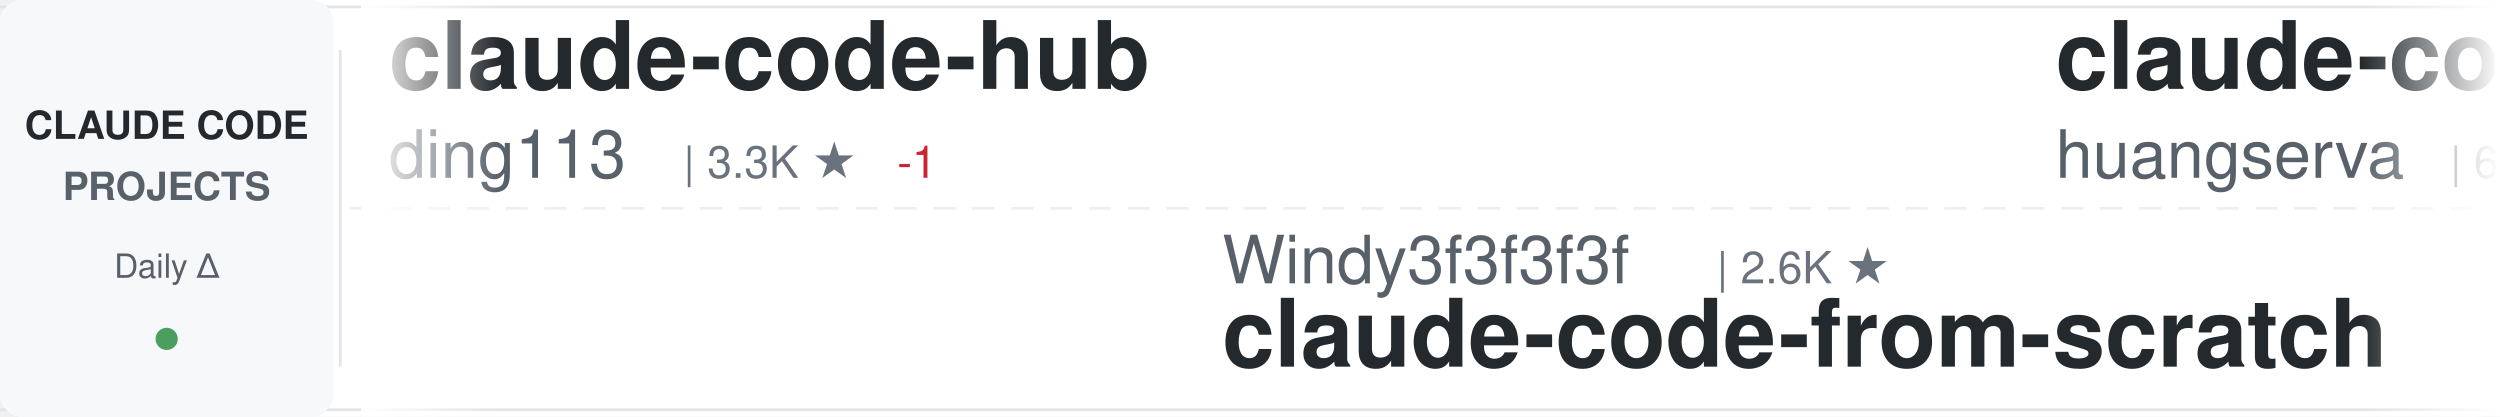
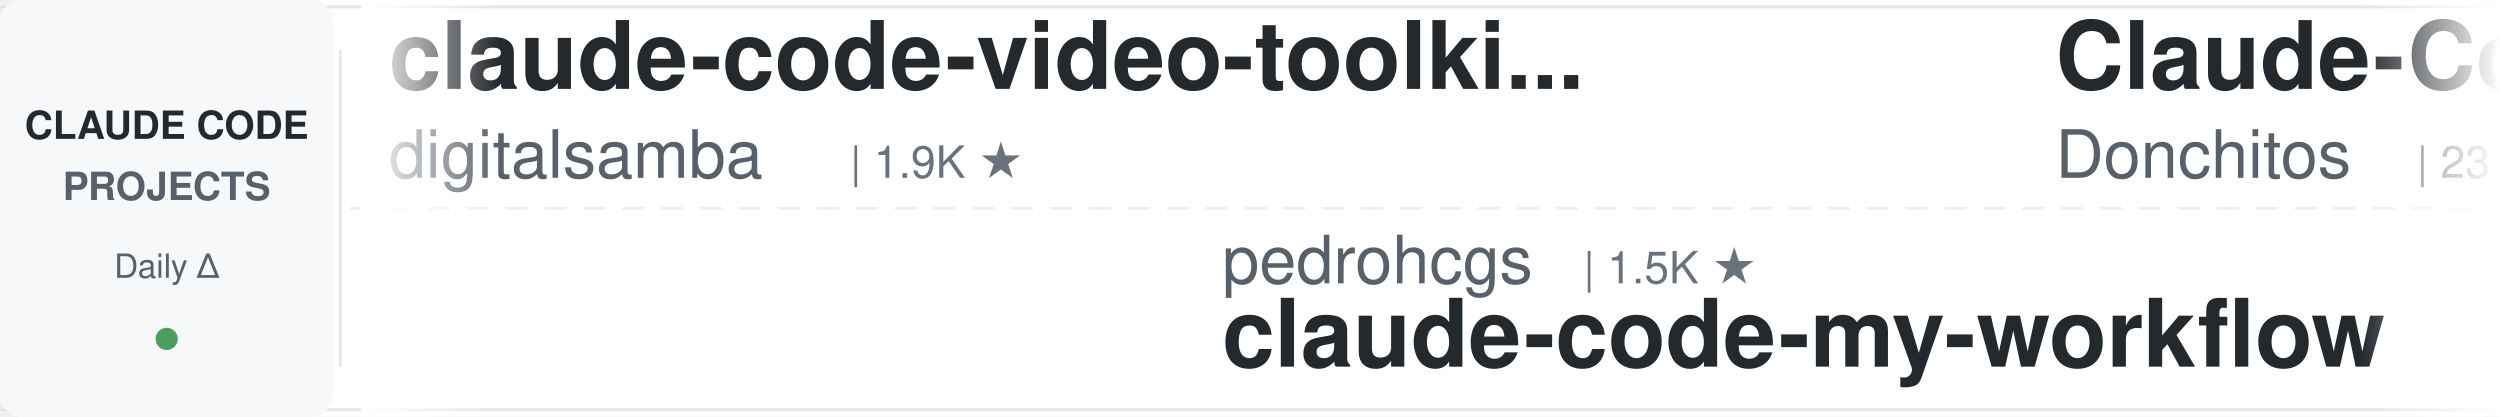
<svg xmlns="http://www.w3.org/2000/svg" width="900" height="150">
  <defs>
    <linearGradient id="awesomeLeftFade" x1="0%" y1="0%" x2="100%" y2="0%">
      <stop offset="0%" style="stop-color:#ffffff;stop-opacity:1" />
      <stop offset="100%" style="stop-color:#ffffff;stop-opacity:0" />
    </linearGradient>
    <linearGradient id="awesomeRightFade" x1="0%" y1="0%" x2="100%" y2="0%">
      <stop offset="0%" style="stop-color:#ffffff;stop-opacity:0" />
      <stop offset="100%" style="stop-color:#ffffff;stop-opacity:1" />
    </linearGradient>
  </defs>
  <rect width="900" height="150" fill="#ffffff" rx="8" />
  <rect x="0" y="2" width="900" height="1" fill="#e1e4e8" />
  <rect x="0" y="147" width="900" height="1" fill="#e1e4e8" />
  <line x1="0" y1="75" x2="900" y2="75" stroke="#e1e4e8" stroke-width="1" stroke-dasharray="8 6" opacity="0.6" />
  <rect x="0" y="0" width="120" height="150" fill="#f6f8fa" rx="8" />
  <text x="60" y="50" font-family="-apple-system, BlinkMacSystemFont, 'Segoe UI', Helvetica, Arial, sans-serif" font-size="14" font-weight="600" fill="#24292e" text-anchor="middle">CLAUDE CODE</text>
  <text x="60" y="72" font-family="-apple-system, BlinkMacSystemFont, 'Segoe UI', Helvetica, Arial, sans-serif" font-size="14" font-weight="600" fill="#586069" text-anchor="middle">PROJECTS</text>
  <text x="60" y="100" font-family="-apple-system, BlinkMacSystemFont, 'Segoe UI', Helvetica, Arial, sans-serif" font-size="12" font-weight="500" fill="#586069" text-anchor="middle">Daily Δ</text>
  <circle cx="60" cy="122" r="4" fill="#22863a" opacity="0.8" />
  <rect x="122" y="18" width="1" height="114" fill="#e1e4e8" />
  <clipPath id="awesomeTickerClip">
    <rect x="130" y="0" width="770" height="150" />
  </clipPath>
  <g clip-path="url(#awesomeTickerClip)">
    <g id="awesomeTickerItems">
      <animateTransform attributeName="transform" attributeType="XML" type="translate" from="0 0" to="-3000 0" dur="54s" repeatCount="indefinite" />
      <g transform="translate(0, 0)">
-         <text x="140" y="32" font-family="-apple-system, BlinkMacSystemFont, 'Segoe UI', Helvetica, Arial, sans-serif" font-size="34" font-weight="600" fill="#24292e">claude-code-hub</text>
-         <text x="140" y="64" font-family="-apple-system, BlinkMacSystemFont, 'Segoe UI', Helvetica, Arial, sans-serif" font-size="24" font-weight="400" fill="#586069">ding113</text>
-         <text x="246" y="64" font-family="-apple-system, BlinkMacSystemFont, 'Segoe UI', Helvetica, Arial, sans-serif" font-size="16" font-weight="500" fill="#6a737d">| 3.3K ★</text>
-         <text x="323" y="64" font-family="-apple-system, BlinkMacSystemFont, 'Segoe UI', Helvetica, Arial, sans-serif" font-size="16" font-weight="500" fill="#cb2431"> -1</text>
+         <text x="140" y="32" font-family="-apple-system, BlinkMacSystemFont, 'Segoe UI', Helvetica, Arial, sans-serif" font-size="34" font-weight="600" fill="#24292e">claude-code-video-toolki...</text>
+         <text x="140" y="64" font-family="-apple-system, BlinkMacSystemFont, 'Segoe UI', Helvetica, Arial, sans-serif" font-size="24" font-weight="400" fill="#586069">digitalsamba</text>
+         <text x="306" y="64" font-family="-apple-system, BlinkMacSystemFont, 'Segoe UI', Helvetica, Arial, sans-serif" font-size="16" font-weight="500" fill="#6a737d">| 1.9K ★</text>
      </g>
      <g transform="translate(300, 0)">
-         <text x="140" y="102" font-family="-apple-system, BlinkMacSystemFont, 'Segoe UI', Helvetica, Arial, sans-serif" font-size="24" font-weight="400" fill="#586069">Windy3f3f3f3f</text>
-         <text x="318" y="102" font-family="-apple-system, BlinkMacSystemFont, 'Segoe UI', Helvetica, Arial, sans-serif" font-size="16" font-weight="500" fill="#6a737d">| 2.6K ★</text>
-         <text x="140" y="132" font-family="-apple-system, BlinkMacSystemFont, 'Segoe UI', Helvetica, Arial, sans-serif" font-size="34" font-weight="600" fill="#24292e">claude-code-from-scratch</text>
+         <text x="140" y="102" font-family="-apple-system, BlinkMacSystemFont, 'Segoe UI', Helvetica, Arial, sans-serif" font-size="24" font-weight="400" fill="#586069">pedrohcgs</text>
+         <text x="270" y="102" font-family="-apple-system, BlinkMacSystemFont, 'Segoe UI', Helvetica, Arial, sans-serif" font-size="16" font-weight="500" fill="#6a737d">| 1.5K ★</text>
+         <text x="140" y="132" font-family="-apple-system, BlinkMacSystemFont, 'Segoe UI', Helvetica, Arial, sans-serif" font-size="34" font-weight="600" fill="#24292e">claude-code-my-workflow</text>
      </g>
      <g transform="translate(600, 0)">
-         <text x="140" y="32" font-family="-apple-system, BlinkMacSystemFont, 'Segoe UI', Helvetica, Arial, sans-serif" font-size="34" font-weight="600" fill="#24292e">claude-code-cli</text>
-         <text x="140" y="64" font-family="-apple-system, BlinkMacSystemFont, 'Segoe UI', Helvetica, Arial, sans-serif" font-size="24" font-weight="400" fill="#586069">huangserva</text>
-         <text x="282" y="64" font-family="-apple-system, BlinkMacSystemFont, 'Segoe UI', Helvetica, Arial, sans-serif" font-size="16" font-weight="500" fill="#6a737d">| 623 ★</text>
+         <text x="140" y="32" font-family="-apple-system, BlinkMacSystemFont, 'Segoe UI', Helvetica, Arial, sans-serif" font-size="34" font-weight="600" fill="#24292e">Claude-Code-Game-Studios</text>
+         <text x="140" y="64" font-family="-apple-system, BlinkMacSystemFont, 'Segoe UI', Helvetica, Arial, sans-serif" font-size="24" font-weight="400" fill="#586069">Donchitos</text>
+         <text x="270" y="64" font-family="-apple-system, BlinkMacSystemFont, 'Segoe UI', Helvetica, Arial, sans-serif" font-size="16" font-weight="500" fill="#6a737d">| 23.8K ★</text>
+         <text x="356" y="64" font-family="-apple-system, BlinkMacSystemFont, 'Segoe UI', Helvetica, Arial, sans-serif" font-size="16" font-weight="500" fill="#22863a"> +7</text>
      </g>
      <g transform="translate(900, 0)">
-         <text x="140" y="102" font-family="-apple-system, BlinkMacSystemFont, 'Segoe UI', Helvetica, Arial, sans-serif" font-size="24" font-weight="400" fill="#586069">disler</text>
-         <text x="234" y="102" font-family="-apple-system, BlinkMacSystemFont, 'Segoe UI', Helvetica, Arial, sans-serif" font-size="16" font-weight="500" fill="#6a737d">| 1.6K ★</text>
-         <text x="140" y="132" font-family="-apple-system, BlinkMacSystemFont, 'Segoe UI', Helvetica, Arial, sans-serif" font-size="34" font-weight="600" fill="#24292e">pi-vs-claude-code</text>
+         <text x="140" y="102" font-family="-apple-system, BlinkMacSystemFont, 'Segoe UI', Helvetica, Arial, sans-serif" font-size="24" font-weight="400" fill="#586069">Chachamaru127</text>
+         <text x="318" y="102" font-family="-apple-system, BlinkMacSystemFont, 'Segoe UI', Helvetica, Arial, sans-serif" font-size="16" font-weight="500" fill="#6a737d">| 3.1K ★</text>
+         <text x="395" y="102" font-family="-apple-system, BlinkMacSystemFont, 'Segoe UI', Helvetica, Arial, sans-serif" font-size="16" font-weight="500" fill="#22863a"> +1</text>
+         <text x="140" y="132" font-family="-apple-system, BlinkMacSystemFont, 'Segoe UI', Helvetica, Arial, sans-serif" font-size="34" font-weight="600" fill="#24292e">claude-code-harness</text>
      </g>
      <g transform="translate(1200, 0)">
-         <text x="140" y="32" font-family="-apple-system, BlinkMacSystemFont, 'Segoe UI', Helvetica, Arial, sans-serif" font-size="34" font-weight="600" fill="#24292e">claude-code-proxy</text>
-         <text x="140" y="64" font-family="-apple-system, BlinkMacSystemFont, 'Segoe UI', Helvetica, Arial, sans-serif" font-size="24" font-weight="400" fill="#586069">1rgs</text>
-         <text x="210" y="64" font-family="-apple-system, BlinkMacSystemFont, 'Segoe UI', Helvetica, Arial, sans-serif" font-size="16" font-weight="500" fill="#6a737d">| 3.7K ★</text>
+         <text x="140" y="32" font-family="-apple-system, BlinkMacSystemFont, 'Segoe UI', Helvetica, Arial, sans-serif" font-size="34" font-weight="600" fill="#24292e">free-claude-code</text>
+         <text x="140" y="64" font-family="-apple-system, BlinkMacSystemFont, 'Segoe UI', Helvetica, Arial, sans-serif" font-size="24" font-weight="400" fill="#586069">Alishahryar1</text>
+         <text x="306" y="64" font-family="-apple-system, BlinkMacSystemFont, 'Segoe UI', Helvetica, Arial, sans-serif" font-size="16" font-weight="500" fill="#6a737d">| 45.3K ★</text>
+         <text x="392" y="64" font-family="-apple-system, BlinkMacSystemFont, 'Segoe UI', Helvetica, Arial, sans-serif" font-size="16" font-weight="500" fill="#22863a"> +8</text>
      </g>
      <g transform="translate(1500, 0)">
-         <text x="140" y="102" font-family="-apple-system, BlinkMacSystemFont, 'Segoe UI', Helvetica, Arial, sans-serif" font-size="24" font-weight="400" fill="#586069">shanraisshan</text>
-         <text x="306" y="102" font-family="-apple-system, BlinkMacSystemFont, 'Segoe UI', Helvetica, Arial, sans-serif" font-size="16" font-weight="500" fill="#6a737d">| 64.4K ★</text>
-         <text x="392" y="102" font-family="-apple-system, BlinkMacSystemFont, 'Segoe UI', Helvetica, Arial, sans-serif" font-size="16" font-weight="500" fill="#22863a"> +7</text>
-         <text x="140" y="132" font-family="-apple-system, BlinkMacSystemFont, 'Segoe UI', Helvetica, Arial, sans-serif" font-size="34" font-weight="600" fill="#24292e">claude-code-best-practic...</text>
+         <text x="140" y="102" font-family="-apple-system, BlinkMacSystemFont, 'Segoe UI', Helvetica, Arial, sans-serif" font-size="24" font-weight="400" fill="#586069">oboard</text>
+         <text x="234" y="102" font-family="-apple-system, BlinkMacSystemFont, 'Segoe UI', Helvetica, Arial, sans-serif" font-size="16" font-weight="500" fill="#6a737d">| 3.3K ★</text>
+         <text x="140" y="132" font-family="-apple-system, BlinkMacSystemFont, 'Segoe UI', Helvetica, Arial, sans-serif" font-size="34" font-weight="600" fill="#24292e">claude-code-rev</text>
      </g>
      <g transform="translate(1800, 0)">
-         <text x="140" y="32" font-family="-apple-system, BlinkMacSystemFont, 'Segoe UI', Helvetica, Arial, sans-serif" font-size="34" font-weight="600" fill="#24292e">claude-code-ultimate-gui...</text>
-         <text x="140" y="64" font-family="-apple-system, BlinkMacSystemFont, 'Segoe UI', Helvetica, Arial, sans-serif" font-size="24" font-weight="400" fill="#586069">FlorianBruniaux</text>
-         <text x="342" y="64" font-family="-apple-system, BlinkMacSystemFont, 'Segoe UI', Helvetica, Arial, sans-serif" font-size="16" font-weight="500" fill="#6a737d">| 5.7K ★</text>
+         <text x="140" y="32" font-family="-apple-system, BlinkMacSystemFont, 'Segoe UI', Helvetica, Arial, sans-serif" font-size="34" font-weight="600" fill="#24292e">claude-code-base-action</text>
+         <text x="140" y="64" font-family="-apple-system, BlinkMacSystemFont, 'Segoe UI', Helvetica, Arial, sans-serif" font-size="24" font-weight="400" fill="#586069">anthropics</text>
+         <text x="282" y="64" font-family="-apple-system, BlinkMacSystemFont, 'Segoe UI', Helvetica, Arial, sans-serif" font-size="16" font-weight="500" fill="#6a737d">| 944 ★</text>
      </g>
      <g transform="translate(2100, 0)">
-         <text x="140" y="102" font-family="-apple-system, BlinkMacSystemFont, 'Segoe UI', Helvetica, Arial, sans-serif" font-size="24" font-weight="400" fill="#586069">centminmod</text>
-         <text x="282" y="102" font-family="-apple-system, BlinkMacSystemFont, 'Segoe UI', Helvetica, Arial, sans-serif" font-size="16" font-weight="500" fill="#6a737d">| 2.6K ★</text>
-         <text x="140" y="132" font-family="-apple-system, BlinkMacSystemFont, 'Segoe UI', Helvetica, Arial, sans-serif" font-size="34" font-weight="600" fill="#24292e">my-claude-code-setup</text>
-       </g>
-       <g transform="translate(2400, 0)">
-         <text x="140" y="32" font-family="-apple-system, BlinkMacSystemFont, 'Segoe UI', Helvetica, Arial, sans-serif" font-size="34" font-weight="600" fill="#24292e">claude-code-source-code-...</text>
-         <text x="140" y="64" font-family="-apple-system, BlinkMacSystemFont, 'Segoe UI', Helvetica, Arial, sans-serif" font-size="24" font-weight="400" fill="#586069">ghuntley</text>
-         <text x="258" y="64" font-family="-apple-system, BlinkMacSystemFont, 'Segoe UI', Helvetica, Arial, sans-serif" font-size="16" font-weight="500" fill="#6a737d">| 989 ★</text>
-       </g>
-       <g transform="translate(2700, 0)">
        <text x="140" y="102" font-family="-apple-system, BlinkMacSystemFont, 'Segoe UI', Helvetica, Arial, sans-serif" font-size="24" font-weight="400" fill="#586069">alejandrobalderas</text>
        <text x="366" y="102" font-family="-apple-system, BlinkMacSystemFont, 'Segoe UI', Helvetica, Arial, sans-serif" font-size="16" font-weight="500" fill="#6a737d">| 2.8K ★</text>
        <text x="140" y="132" font-family="-apple-system, BlinkMacSystemFont, 'Segoe UI', Helvetica, Arial, sans-serif" font-size="34" font-weight="600" fill="#24292e">claude-code-from-source</text>
      </g>
+       <g transform="translate(2400, 0)">
+         <text x="140" y="32" font-family="-apple-system, BlinkMacSystemFont, 'Segoe UI', Helvetica, Arial, sans-serif" font-size="34" font-weight="600" fill="#24292e">claude-code-engineering</text>
+         <text x="140" y="64" font-family="-apple-system, BlinkMacSystemFont, 'Segoe UI', Helvetica, Arial, sans-serif" font-size="24" font-weight="400" fill="#586069">huangjia2019</text>
+         <text x="306" y="64" font-family="-apple-system, BlinkMacSystemFont, 'Segoe UI', Helvetica, Arial, sans-serif" font-size="16" font-weight="500" fill="#6a737d">| 1.1K ★</text>
+       </g>
+       <g transform="translate(2700, 0)">
+         <text x="140" y="102" font-family="-apple-system, BlinkMacSystemFont, 'Segoe UI', Helvetica, Arial, sans-serif" font-size="24" font-weight="400" fill="#586069">ding113</text>
+         <text x="246" y="102" font-family="-apple-system, BlinkMacSystemFont, 'Segoe UI', Helvetica, Arial, sans-serif" font-size="16" font-weight="500" fill="#6a737d">| 3.3K ★</text>
+         <text x="323" y="102" font-family="-apple-system, BlinkMacSystemFont, 'Segoe UI', Helvetica, Arial, sans-serif" font-size="16" font-weight="500" fill="#22863a"> +1</text>
+         <text x="140" y="132" font-family="-apple-system, BlinkMacSystemFont, 'Segoe UI', Helvetica, Arial, sans-serif" font-size="34" font-weight="600" fill="#24292e">claude-code-hub</text>
+       </g>
      <g transform="translate(3000, 0)">
-         <text x="140" y="32" font-family="-apple-system, BlinkMacSystemFont, 'Segoe UI', Helvetica, Arial, sans-serif" font-size="34" font-weight="600" fill="#24292e">claude-code-hub</text>
-         <text x="140" y="64" font-family="-apple-system, BlinkMacSystemFont, 'Segoe UI', Helvetica, Arial, sans-serif" font-size="24" font-weight="400" fill="#586069">ding113</text>
-         <text x="246" y="64" font-family="-apple-system, BlinkMacSystemFont, 'Segoe UI', Helvetica, Arial, sans-serif" font-size="16" font-weight="500" fill="#6a737d">| 3.3K ★</text>
-         <text x="323" y="64" font-family="-apple-system, BlinkMacSystemFont, 'Segoe UI', Helvetica, Arial, sans-serif" font-size="16" font-weight="500" fill="#cb2431"> -1</text>
+         <text x="140" y="32" font-family="-apple-system, BlinkMacSystemFont, 'Segoe UI', Helvetica, Arial, sans-serif" font-size="34" font-weight="600" fill="#24292e">claude-code-video-toolki...</text>
+         <text x="140" y="64" font-family="-apple-system, BlinkMacSystemFont, 'Segoe UI', Helvetica, Arial, sans-serif" font-size="24" font-weight="400" fill="#586069">digitalsamba</text>
+         <text x="306" y="64" font-family="-apple-system, BlinkMacSystemFont, 'Segoe UI', Helvetica, Arial, sans-serif" font-size="16" font-weight="500" fill="#6a737d">| 1.9K ★</text>
      </g>
      <g transform="translate(3300, 0)">
-         <text x="140" y="102" font-family="-apple-system, BlinkMacSystemFont, 'Segoe UI', Helvetica, Arial, sans-serif" font-size="24" font-weight="400" fill="#586069">Windy3f3f3f3f</text>
-         <text x="318" y="102" font-family="-apple-system, BlinkMacSystemFont, 'Segoe UI', Helvetica, Arial, sans-serif" font-size="16" font-weight="500" fill="#6a737d">| 2.6K ★</text>
-         <text x="140" y="132" font-family="-apple-system, BlinkMacSystemFont, 'Segoe UI', Helvetica, Arial, sans-serif" font-size="34" font-weight="600" fill="#24292e">claude-code-from-scratch</text>
+         <text x="140" y="102" font-family="-apple-system, BlinkMacSystemFont, 'Segoe UI', Helvetica, Arial, sans-serif" font-size="24" font-weight="400" fill="#586069">pedrohcgs</text>
+         <text x="270" y="102" font-family="-apple-system, BlinkMacSystemFont, 'Segoe UI', Helvetica, Arial, sans-serif" font-size="16" font-weight="500" fill="#6a737d">| 1.5K ★</text>
+         <text x="140" y="132" font-family="-apple-system, BlinkMacSystemFont, 'Segoe UI', Helvetica, Arial, sans-serif" font-size="34" font-weight="600" fill="#24292e">claude-code-my-workflow</text>
      </g>
      <g transform="translate(3600, 0)">
-         <text x="140" y="32" font-family="-apple-system, BlinkMacSystemFont, 'Segoe UI', Helvetica, Arial, sans-serif" font-size="34" font-weight="600" fill="#24292e">claude-code-cli</text>
-         <text x="140" y="64" font-family="-apple-system, BlinkMacSystemFont, 'Segoe UI', Helvetica, Arial, sans-serif" font-size="24" font-weight="400" fill="#586069">huangserva</text>
-         <text x="282" y="64" font-family="-apple-system, BlinkMacSystemFont, 'Segoe UI', Helvetica, Arial, sans-serif" font-size="16" font-weight="500" fill="#6a737d">| 623 ★</text>
+         <text x="140" y="32" font-family="-apple-system, BlinkMacSystemFont, 'Segoe UI', Helvetica, Arial, sans-serif" font-size="34" font-weight="600" fill="#24292e">Claude-Code-Game-Studios</text>
+         <text x="140" y="64" font-family="-apple-system, BlinkMacSystemFont, 'Segoe UI', Helvetica, Arial, sans-serif" font-size="24" font-weight="400" fill="#586069">Donchitos</text>
+         <text x="270" y="64" font-family="-apple-system, BlinkMacSystemFont, 'Segoe UI', Helvetica, Arial, sans-serif" font-size="16" font-weight="500" fill="#6a737d">| 23.8K ★</text>
+         <text x="356" y="64" font-family="-apple-system, BlinkMacSystemFont, 'Segoe UI', Helvetica, Arial, sans-serif" font-size="16" font-weight="500" fill="#22863a"> +7</text>
      </g>
      <g transform="translate(3900, 0)">
-         <text x="140" y="102" font-family="-apple-system, BlinkMacSystemFont, 'Segoe UI', Helvetica, Arial, sans-serif" font-size="24" font-weight="400" fill="#586069">disler</text>
-         <text x="234" y="102" font-family="-apple-system, BlinkMacSystemFont, 'Segoe UI', Helvetica, Arial, sans-serif" font-size="16" font-weight="500" fill="#6a737d">| 1.6K ★</text>
-         <text x="140" y="132" font-family="-apple-system, BlinkMacSystemFont, 'Segoe UI', Helvetica, Arial, sans-serif" font-size="34" font-weight="600" fill="#24292e">pi-vs-claude-code</text>
+         <text x="140" y="102" font-family="-apple-system, BlinkMacSystemFont, 'Segoe UI', Helvetica, Arial, sans-serif" font-size="24" font-weight="400" fill="#586069">Chachamaru127</text>
+         <text x="318" y="102" font-family="-apple-system, BlinkMacSystemFont, 'Segoe UI', Helvetica, Arial, sans-serif" font-size="16" font-weight="500" fill="#6a737d">| 3.1K ★</text>
+         <text x="395" y="102" font-family="-apple-system, BlinkMacSystemFont, 'Segoe UI', Helvetica, Arial, sans-serif" font-size="16" font-weight="500" fill="#22863a"> +1</text>
+         <text x="140" y="132" font-family="-apple-system, BlinkMacSystemFont, 'Segoe UI', Helvetica, Arial, sans-serif" font-size="34" font-weight="600" fill="#24292e">claude-code-harness</text>
      </g>
    </g>
  </g>
  <rect x="130" y="0" width="50" height="150" fill="url(#awesomeLeftFade)" />
  <rect x="850" y="0" width="50" height="150" fill="url(#awesomeRightFade)" />
</svg>
